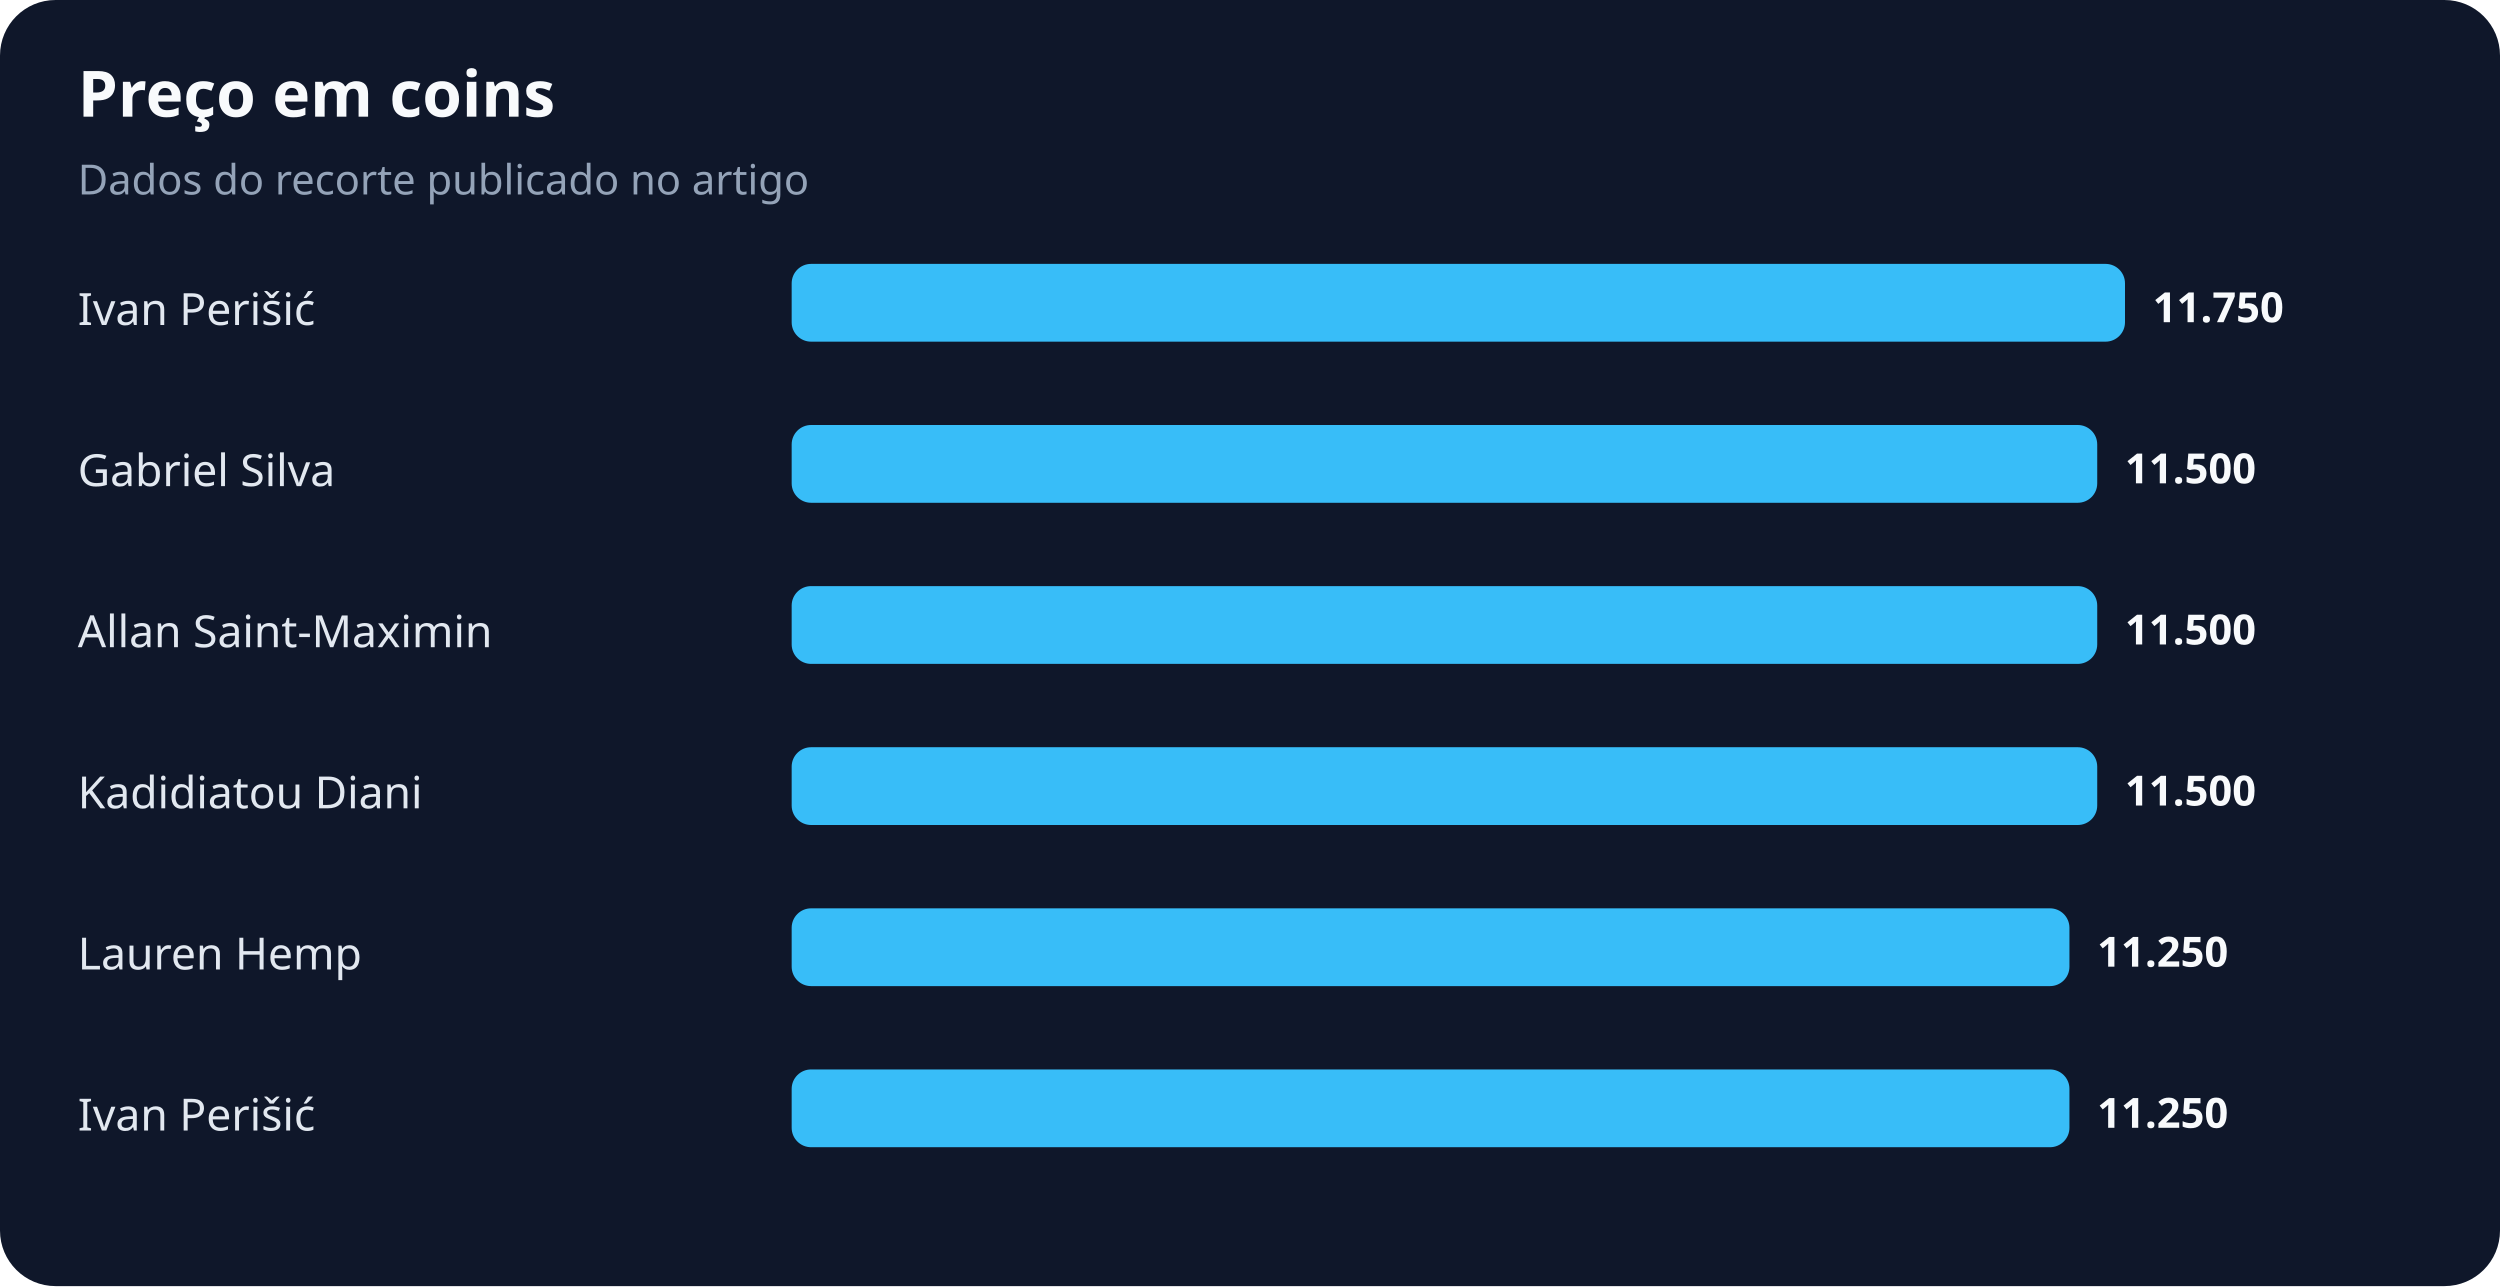
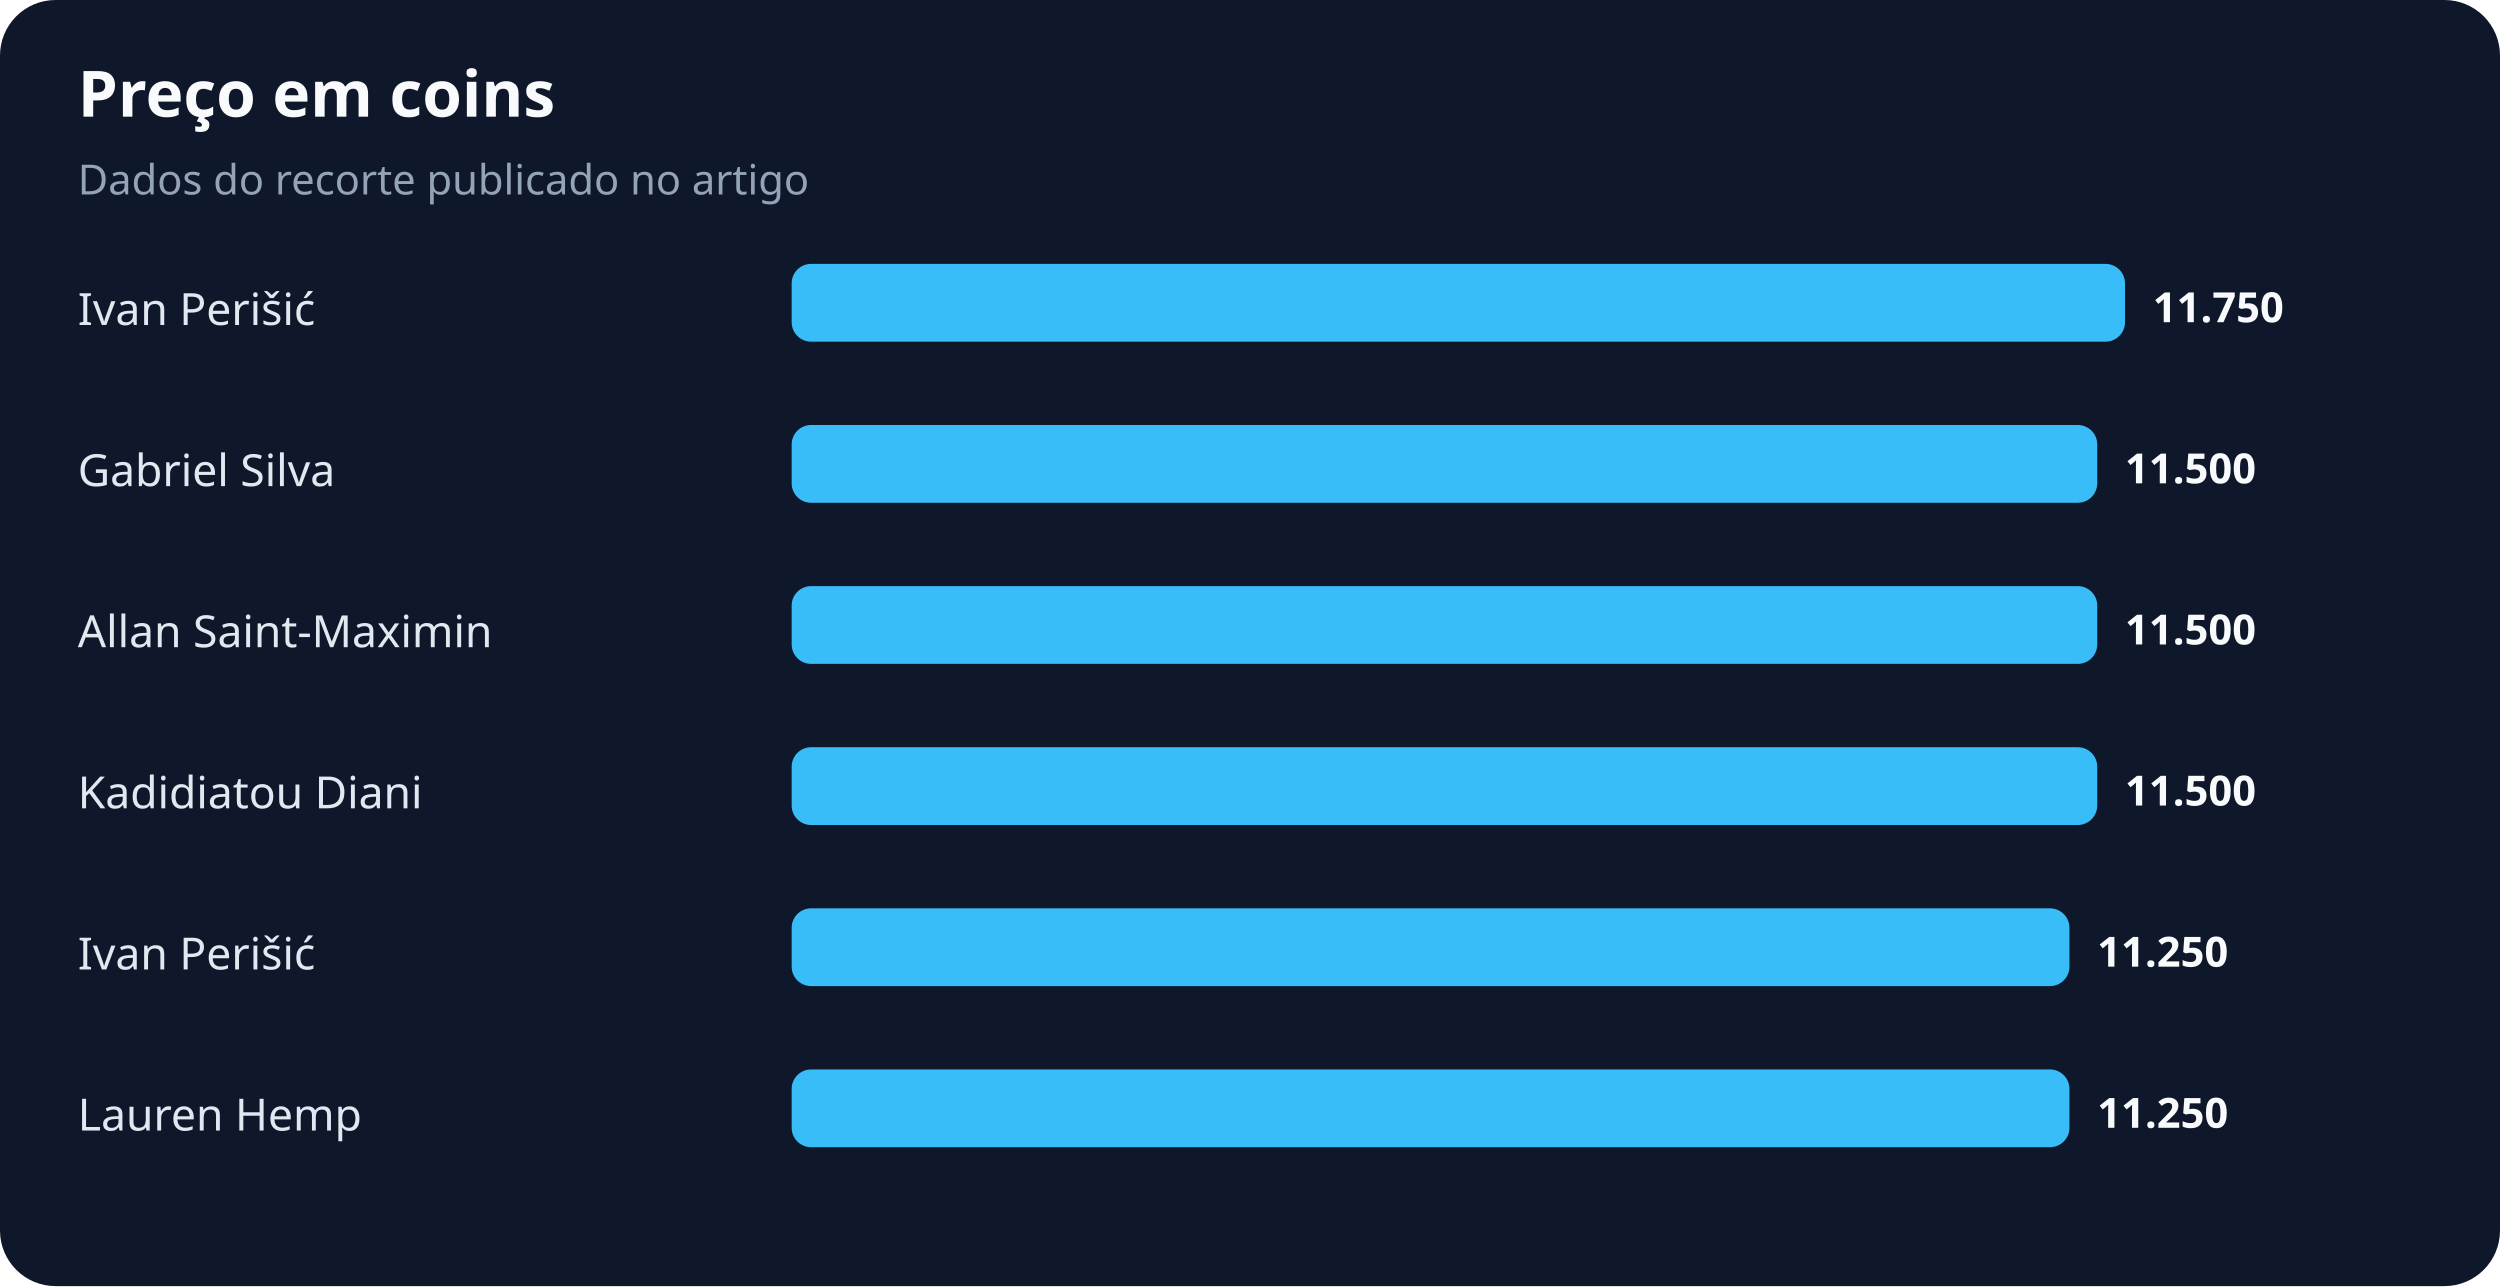
<svg xmlns="http://www.w3.org/2000/svg" width="900" height="463" viewBox="0 0 900 463" role="img" aria-labelledby="title desc">
  <rect width="100%" height="100%" rx="20" fill="#0f172a" />
  <text x="28" y="42" fill="#f8fafc" font-family="system-ui,sans-serif" font-size="23" font-weight="700">Preço em coins</text>
  <text x="28" y="70" fill="#94a3b8" font-family="system-ui,sans-serif" font-size="15">Dados do recorte publicado no artigo</text>
  <text x="28" y="117" fill="#e2e8f0" font-family="system-ui,sans-serif" font-size="16">Ivan Perišić</text>
  <rect x="285" y="95" width="480" height="28" rx="7" fill="#38bdf8" />
  <text x="775" y="116" fill="#f8fafc" font-family="system-ui,sans-serif" font-size="15" font-weight="700">11.750</text>
  <text x="28" y="175" fill="#e2e8f0" font-family="system-ui,sans-serif" font-size="16">Gabriel Silva</text>
  <rect x="285" y="153" width="470" height="28" rx="7" fill="#38bdf8" />
  <text x="765" y="174" fill="#f8fafc" font-family="system-ui,sans-serif" font-size="15" font-weight="700">11.500</text>
  <text x="28" y="233" fill="#e2e8f0" font-family="system-ui,sans-serif" font-size="16">Allan Saint-Maximin</text>
  <rect x="285" y="211" width="470" height="28" rx="7" fill="#38bdf8" />
  <text x="765" y="232" fill="#f8fafc" font-family="system-ui,sans-serif" font-size="15" font-weight="700">11.500</text>
  <text x="28" y="291" fill="#e2e8f0" font-family="system-ui,sans-serif" font-size="16">Kadidiatou Diani</text>
  <rect x="285" y="269" width="470" height="28" rx="7" fill="#38bdf8" />
  <text x="765" y="290" fill="#f8fafc" font-family="system-ui,sans-serif" font-size="15" font-weight="700">11.500</text>
-   <text x="28" y="349" fill="#e2e8f0" font-family="system-ui,sans-serif" font-size="16">Lauren Hemp</text>
+   <text x="28" y="349" fill="#e2e8f0" font-family="system-ui,sans-serif" font-size="16">Ivan Perišić</text>
  <rect x="285" y="327" width="460" height="28" rx="7" fill="#38bdf8" />
  <text x="755" y="348" fill="#f8fafc" font-family="system-ui,sans-serif" font-size="15" font-weight="700">11.250</text>
-   <text x="28" y="407" fill="#e2e8f0" font-family="system-ui,sans-serif" font-size="16">Ivan Perišić</text>
+   <text x="28" y="407" fill="#e2e8f0" font-family="system-ui,sans-serif" font-size="16">Lauren Hemp</text>
  <rect x="285" y="385" width="460" height="28" rx="7" fill="#38bdf8" />
  <text x="755" y="406" fill="#f8fafc" font-family="system-ui,sans-serif" font-size="15" font-weight="700">11.250</text>
</svg>
